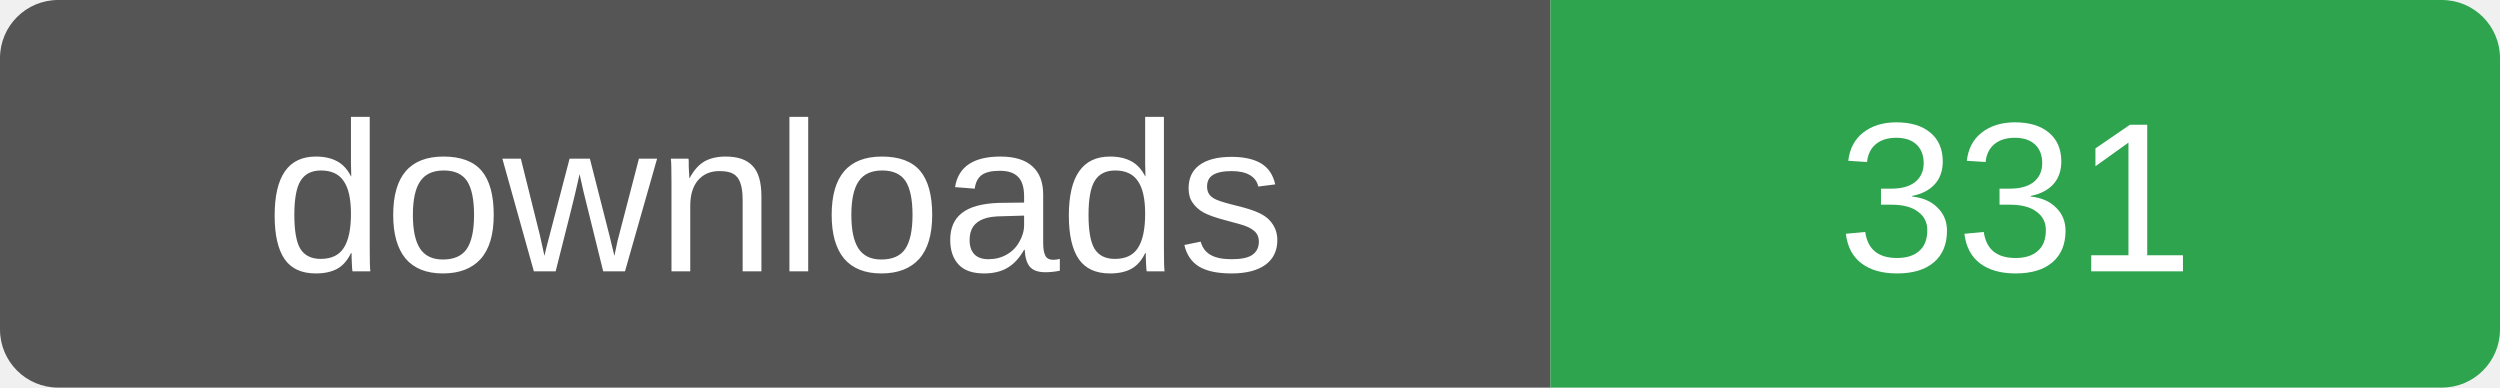
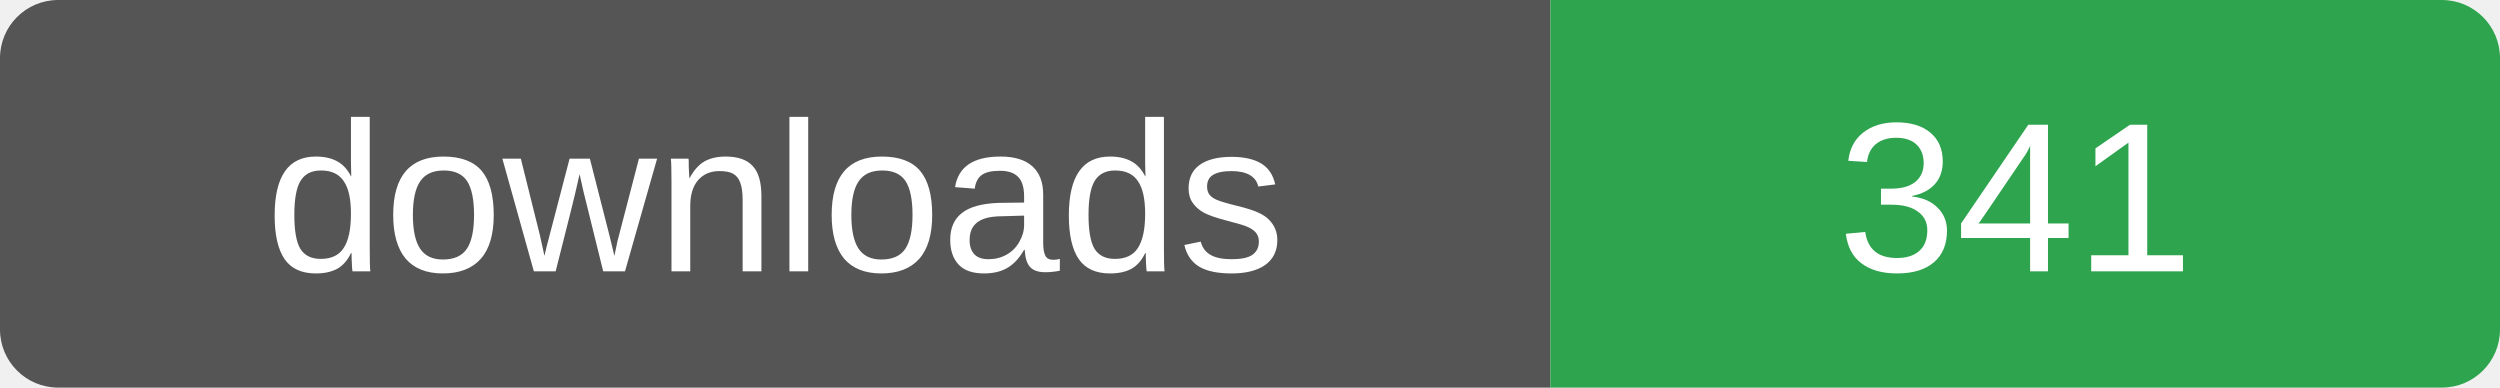
- <svg xmlns="http://www.w3.org/2000/svg" width="129" height="20" role="img" aria-label="downloads: 331">
+ <svg xmlns="http://www.w3.org/2000/svg" width="129" height="20" role="img" aria-label="downloads: 341">
  <clipPath id="r">
    <rect width="129" height="20" rx="3" />
  </clipPath>
  <g clip-path="url(#r)">
    <rect width="80" height="20" fill="#555" />
    <rect x="80" width="49" height="20" fill="#2ea44f" />
  </g>
  <g fill="#fff" font-family="Verdana,Arial,sans-serif" font-size="11" text-anchor="middle">
    <text x="40" y="14">downloads</text>
-     <text x="104" y="14">331</text>
+     <text x="104" y="14">341</text>
  </g>
</svg>
